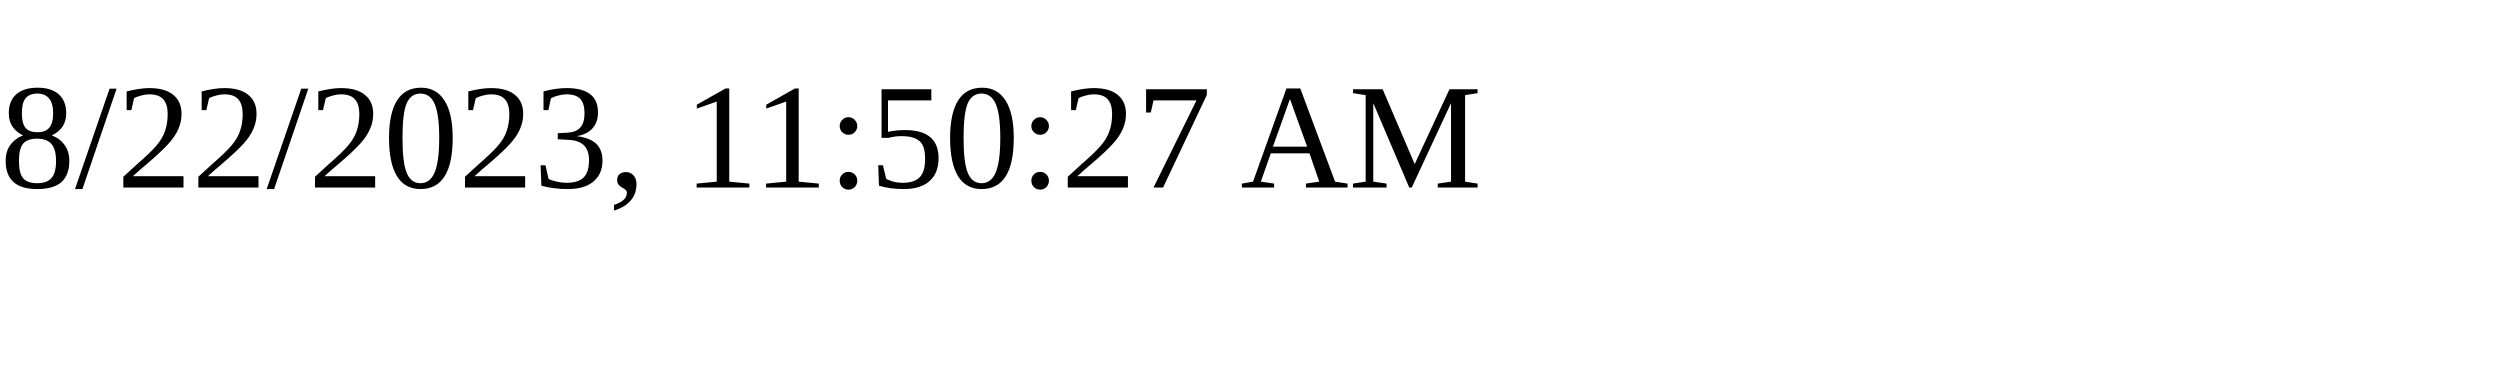
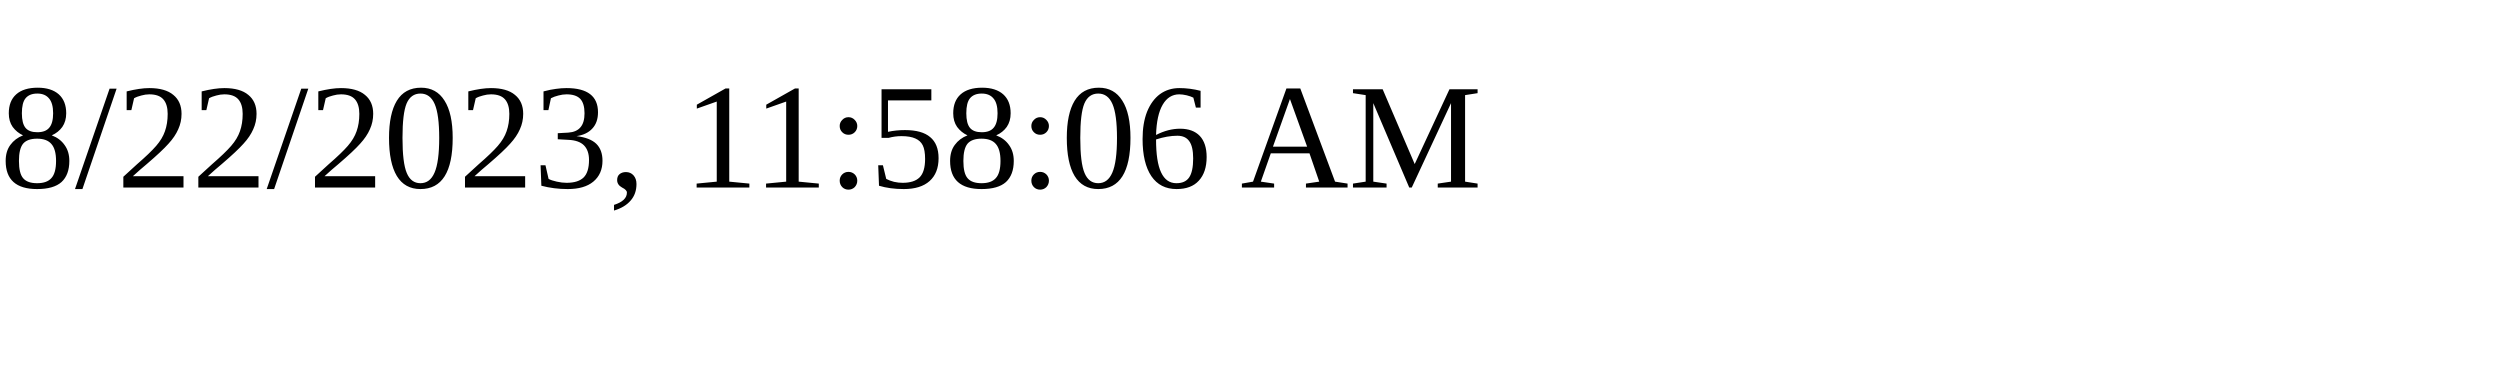
<svg xmlns="http://www.w3.org/2000/svg" height="30" width="200">
-   <text x="0" y="15">8/22/2023, 11:50:27 AM</text>
+   <text x="0" y="15">8/22/2023, 11:58:06 AM</text>
</svg>
